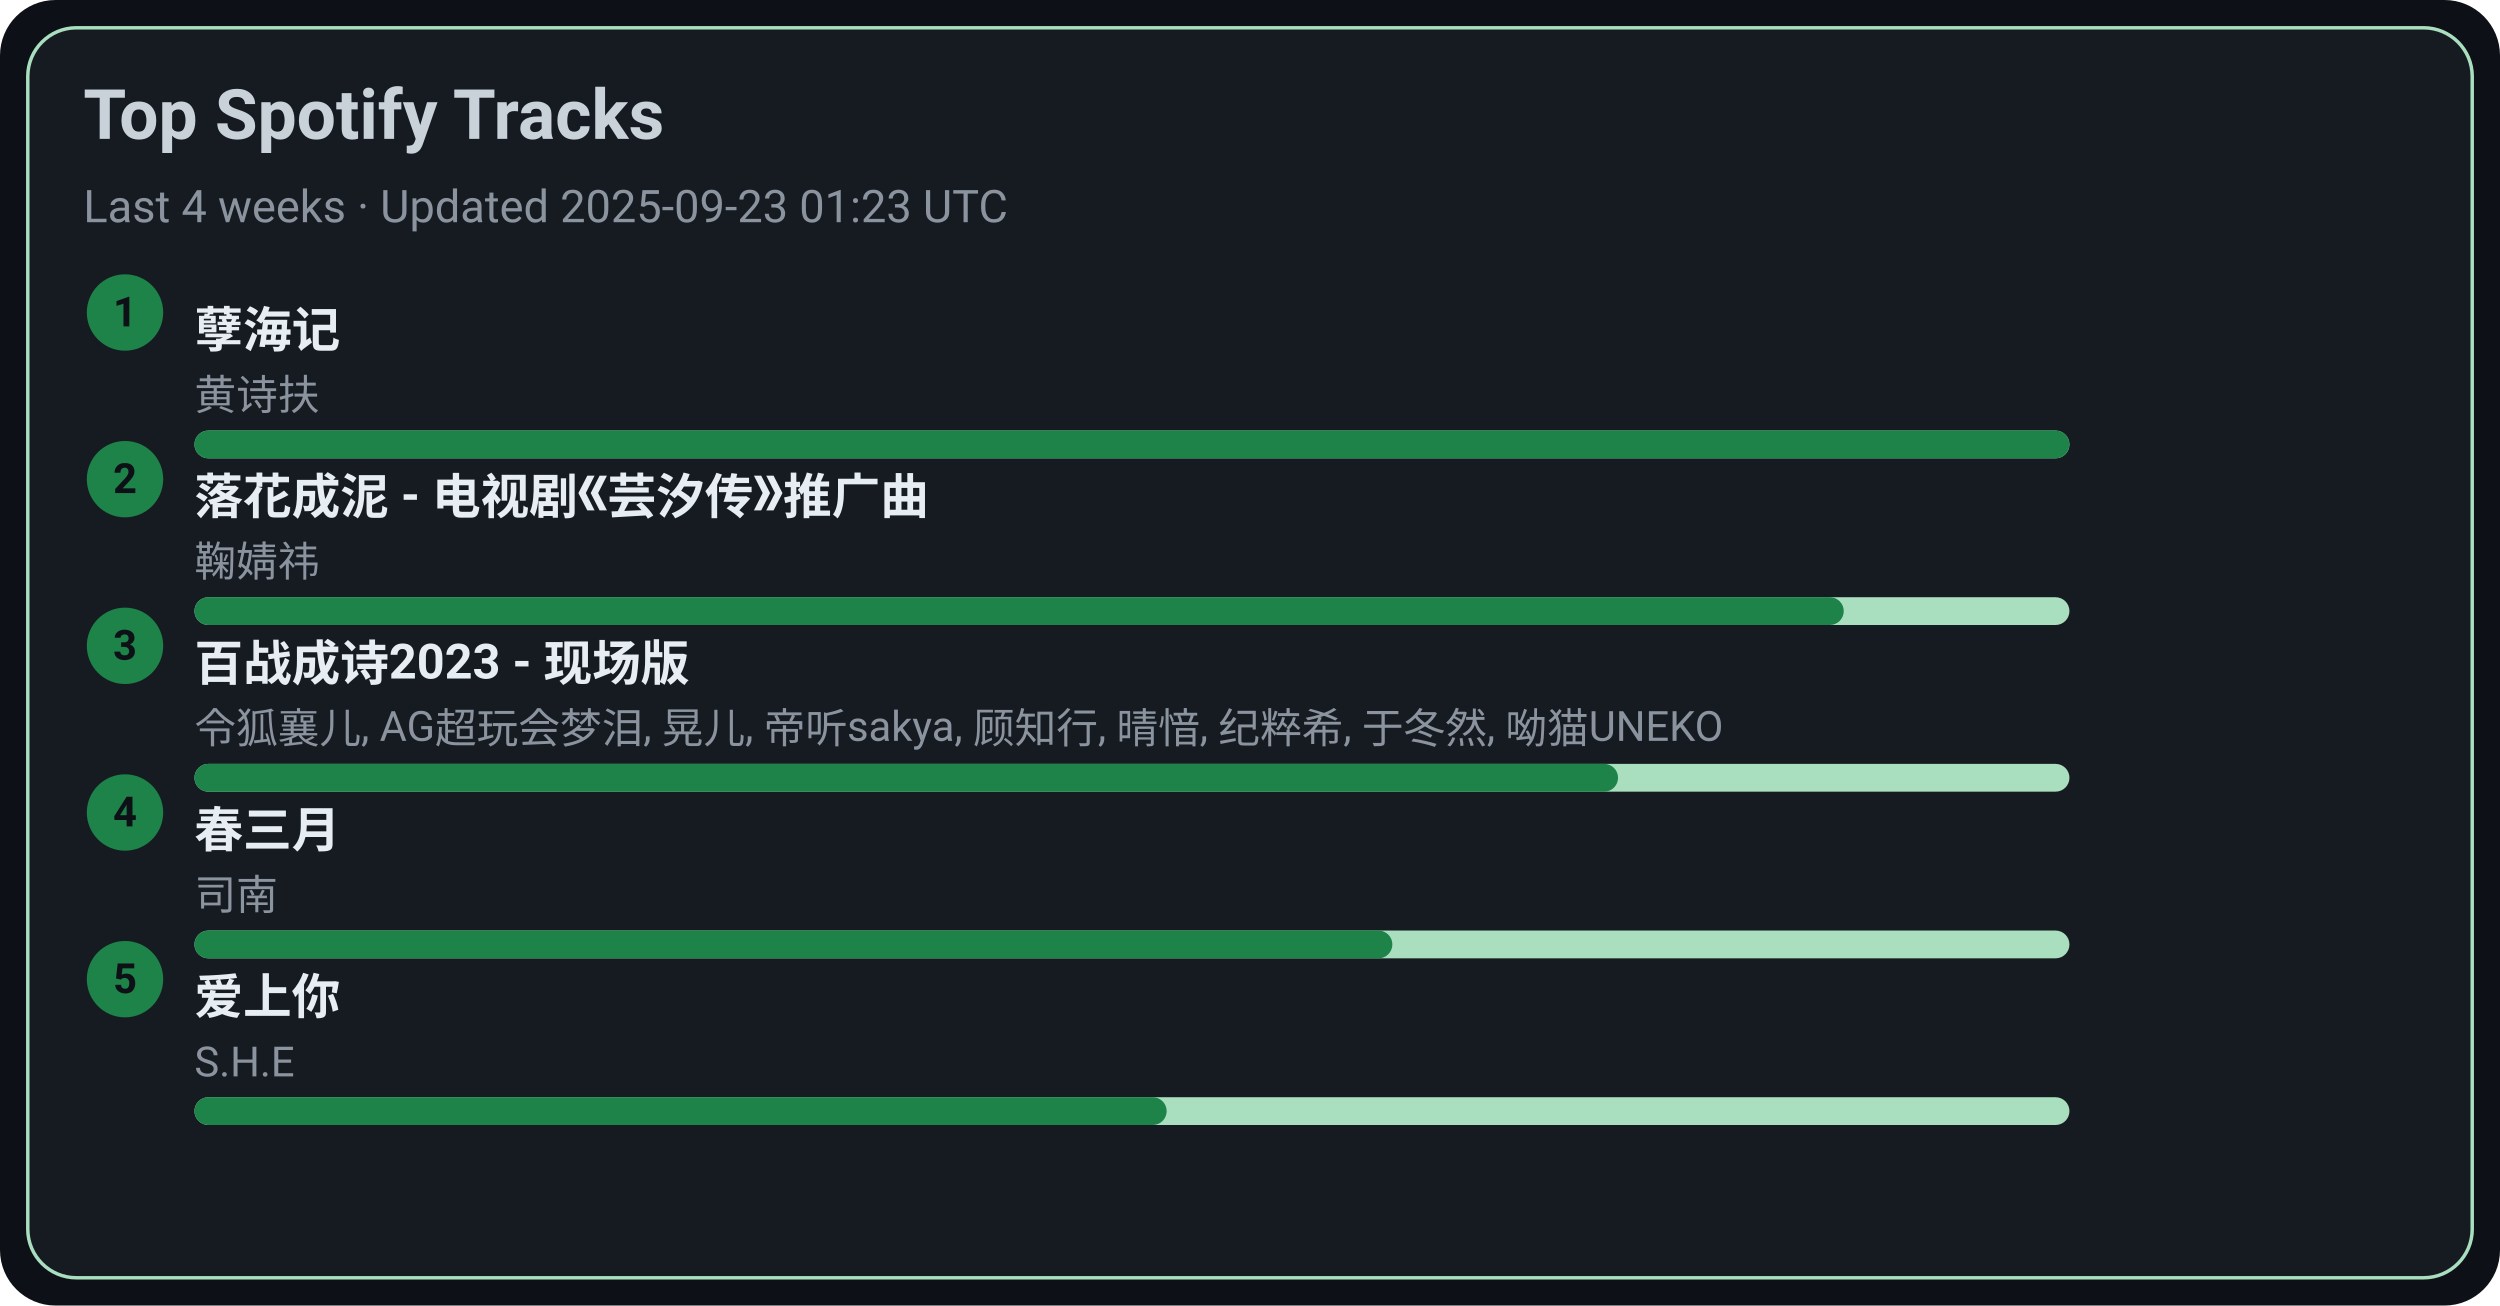
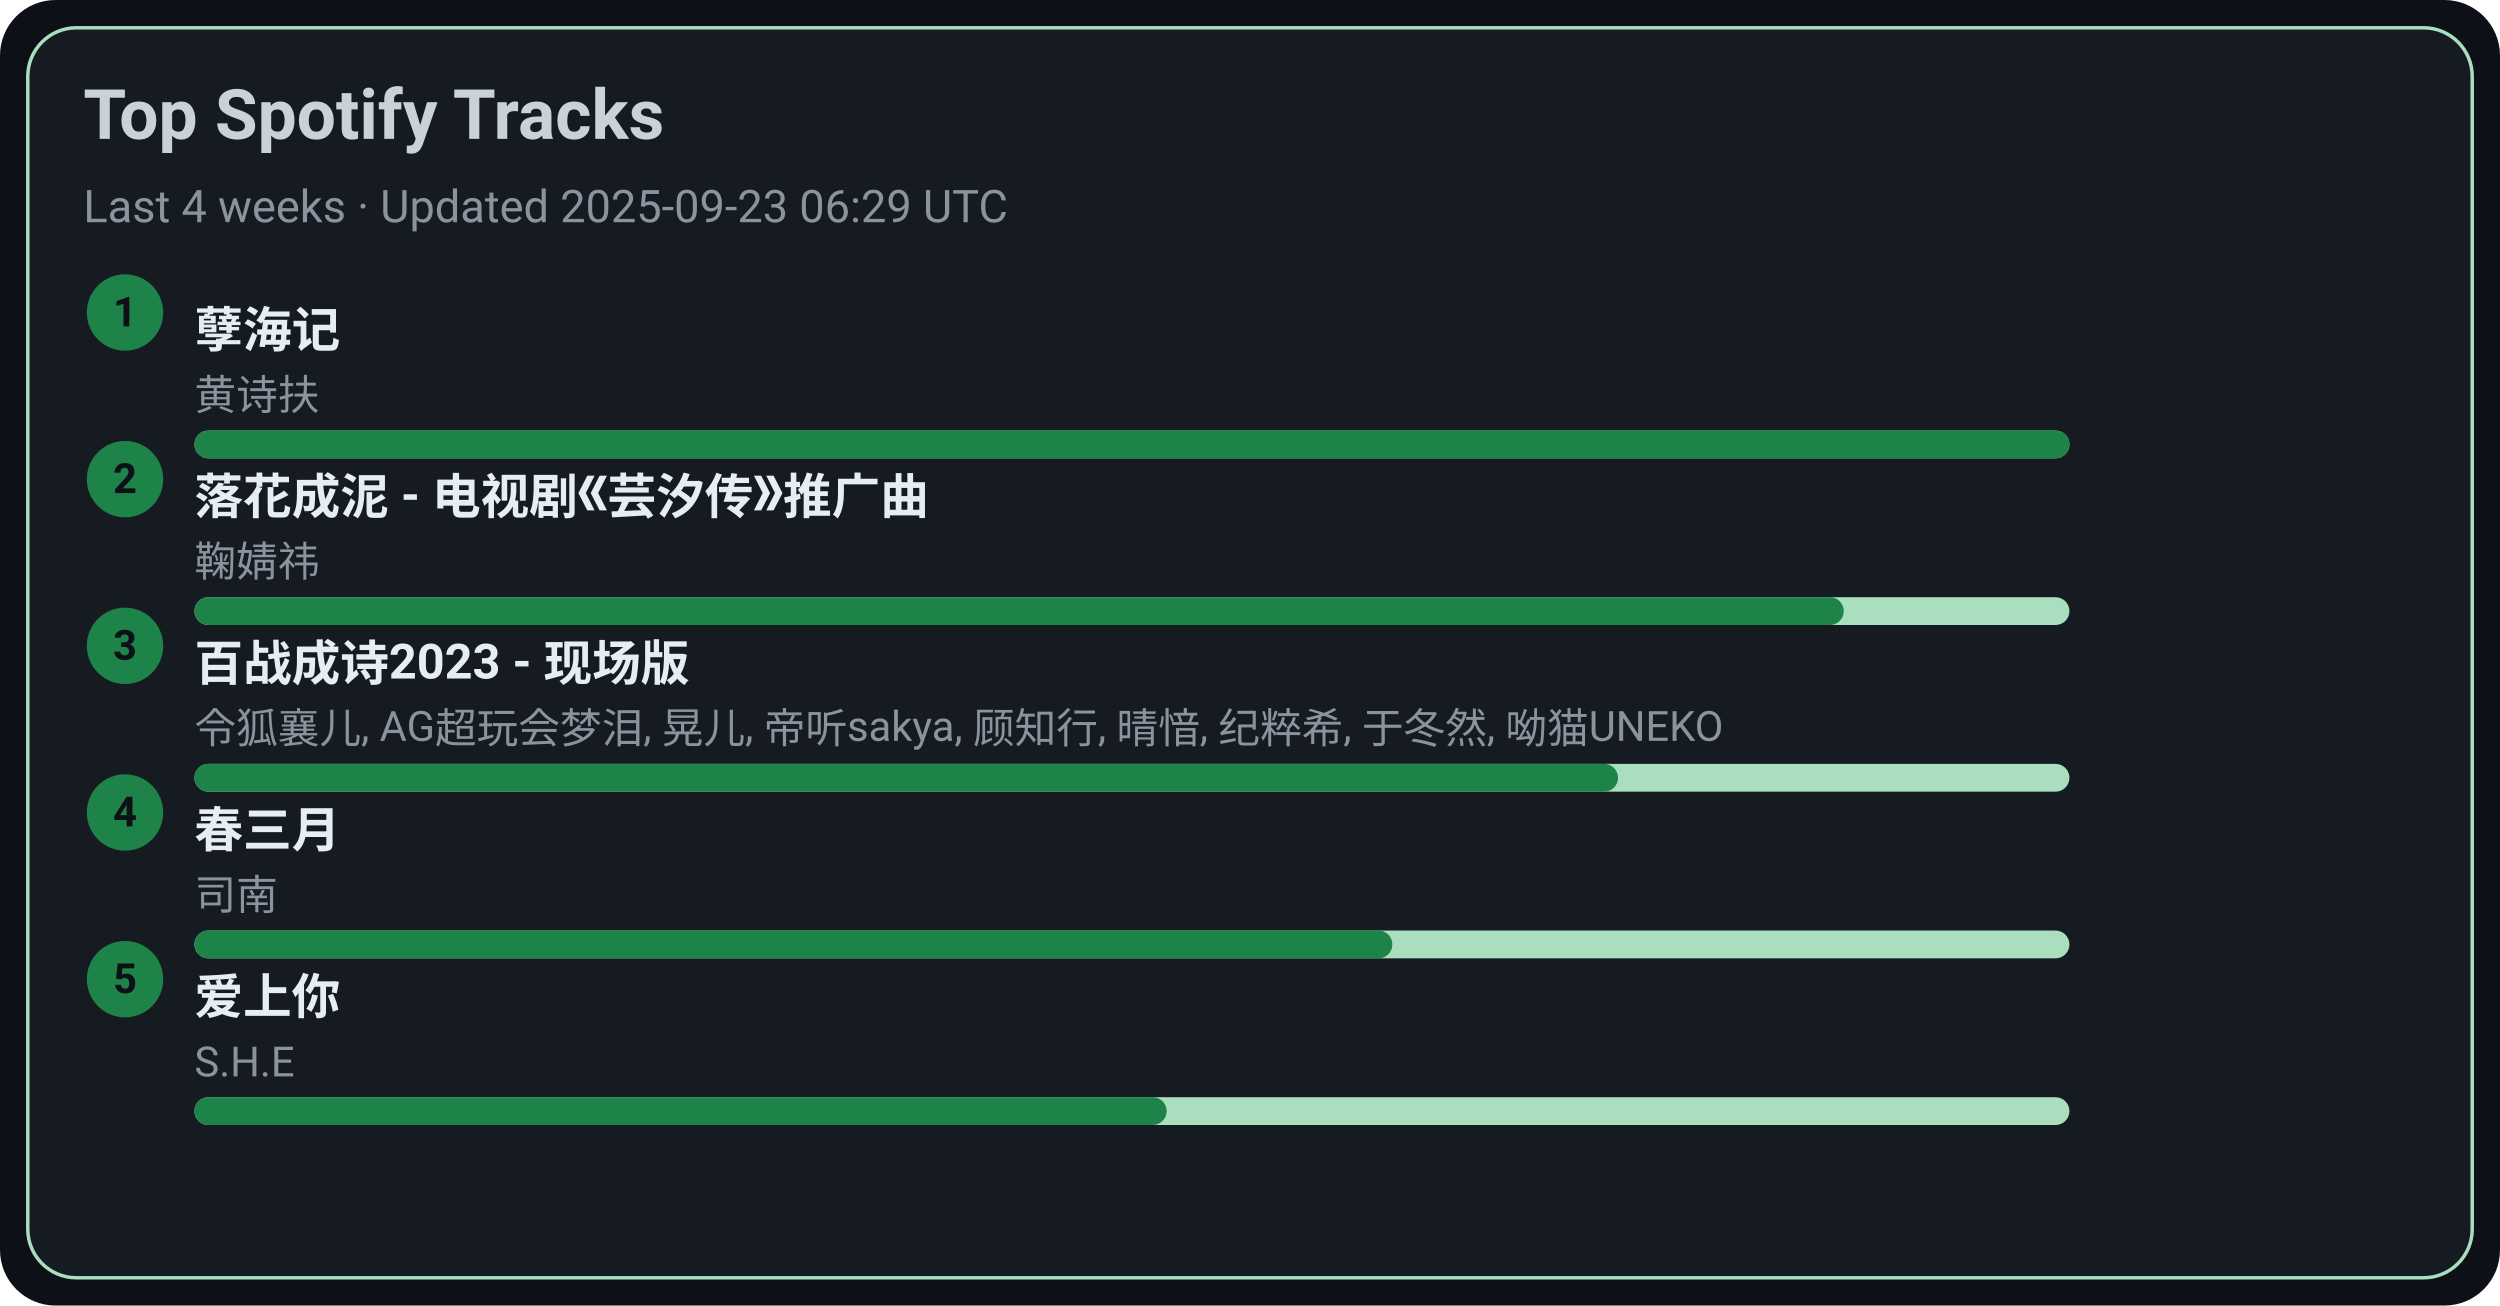
<svg xmlns="http://www.w3.org/2000/svg" width="720" height="376" viewBox="0 0 720 376">
  <style>text{font-family:-apple-system,BlinkMacSystemFont,Segoe UI,Roboto,Ubuntu,Helvetica Neue,Arial,Noto Sans,sans-serif}</style>
  <rect width="720" height="376" rx="16" fill="#0d1117" />
  <rect x="8" y="8" width="704" height="360" rx="14" fill="#161b22" stroke="#A9DFBF" />
  <text x="24" y="40" font-size="20" fill="#c9d1d9" font-weight="600">Top Spotify Tracks</text>
-   <text x="24" y="64" font-size="13" fill="#8b949e">Last 4 weeks · Updated 2025-09-23 01:23 UTC</text>
+   <text x="24" y="64" font-size="13" fill="#8b949e">Last 4 weeks · Updated 2025-09-23 06:29 UTC</text>
  <circle cx="36" cy="90" r="11" fill="#1D8348" />
  <text x="36" y="94" text-anchor="middle" font-size="12" fill="#0d1117" font-weight="700">1</text>
  <a href="https://open.spotify.com/track/3eIovUMhirNN6btJbpzNqD" target="_blank" rel="noopener noreferrer">
    <text x="56" y="100" font-size="14" fill="#e6edf3" font-weight="600">孽海记</text>
  </a>
  <text x="56" y="118" font-size="12" fill="#8b949e">黄诗扶</text>
  <rect x="56" y="124" width="540" height="8" rx="4" fill="#A9DFBF" />
  <rect x="56" y="124" width="540" height="8" rx="4" fill="#1D8348" />
  <circle cx="36" cy="138" r="11" fill="#1D8348" />
  <text x="36" y="142" text-anchor="middle" font-size="12" fill="#0d1117" font-weight="700">2</text>
  <a href="https://open.spotify.com/track/3kOZsJz3crGIWWHeoCNa0O" target="_blank" rel="noopener noreferrer">
    <text x="56" y="148" font-size="14" fill="#e6edf3" font-weight="600">落花成泥 - 电视剧《芸汐传》推广曲</text>
  </a>
  <text x="56" y="166" font-size="12" fill="#8b949e">鞠婧祎</text>
  <rect x="56" y="172" width="540" height="8" rx="4" fill="#A9DFBF" />
  <rect x="56" y="172" width="475" height="8" rx="4" fill="#1D8348" />
  <circle cx="36" cy="186" r="11" fill="#1D8348" />
  <text x="36" y="190" text-anchor="middle" font-size="12" fill="#0d1117" font-weight="700">3</text>
  <a href="https://open.spotify.com/track/2gttnS8fWnDwziLFt2TLEi" target="_blank" rel="noopener noreferrer">
    <text x="56" y="196" font-size="14" fill="#e6edf3" font-weight="600">百战成诗2023 - 现场版</text>
  </a>
  <text x="56" y="214" font-size="12" fill="#8b949e">令狐襄儿, AG超玩会梦泪, 晃儿, 帝听sakya, 顾知行, 晴愔, 纪粹希, 于冬然, 呦猫UNEKO</text>
  <rect x="56" y="220" width="540" height="8" rx="4" fill="#A9DFBF" />
  <rect x="56" y="220" width="410" height="8" rx="4" fill="#1D8348" />
  <circle cx="36" cy="234" r="11" fill="#1D8348" />
  <text x="36" y="238" text-anchor="middle" font-size="12" fill="#0d1117" font-weight="700">4</text>
  <a href="https://open.spotify.com/track/5A9BOP4WTk2UayDlMb8w98" target="_blank" rel="noopener noreferrer">
    <text x="56" y="244" font-size="14" fill="#e6edf3" font-weight="600">春三月</text>
  </a>
  <text x="56" y="262" font-size="12" fill="#8b949e">司南</text>
  <rect x="56" y="268" width="540" height="8" rx="4" fill="#A9DFBF" />
  <rect x="56" y="268" width="345" height="8" rx="4" fill="#1D8348" />
  <circle cx="36" cy="282" r="11" fill="#1D8348" />
  <text x="36" y="286" text-anchor="middle" font-size="12" fill="#0d1117" font-weight="700">5</text>
  <a href="https://open.spotify.com/track/4hcNpo1rtbzyNswsM5byTf" target="_blank" rel="noopener noreferrer">
    <text x="56" y="292" font-size="14" fill="#e6edf3" font-weight="600">爱上你</text>
  </a>
  <text x="56" y="310" font-size="12" fill="#8b949e">S.H.E</text>
  <rect x="56" y="316" width="540" height="8" rx="4" fill="#A9DFBF" />
  <rect x="56" y="316" width="280" height="8" rx="4" fill="#1D8348" />
</svg>
